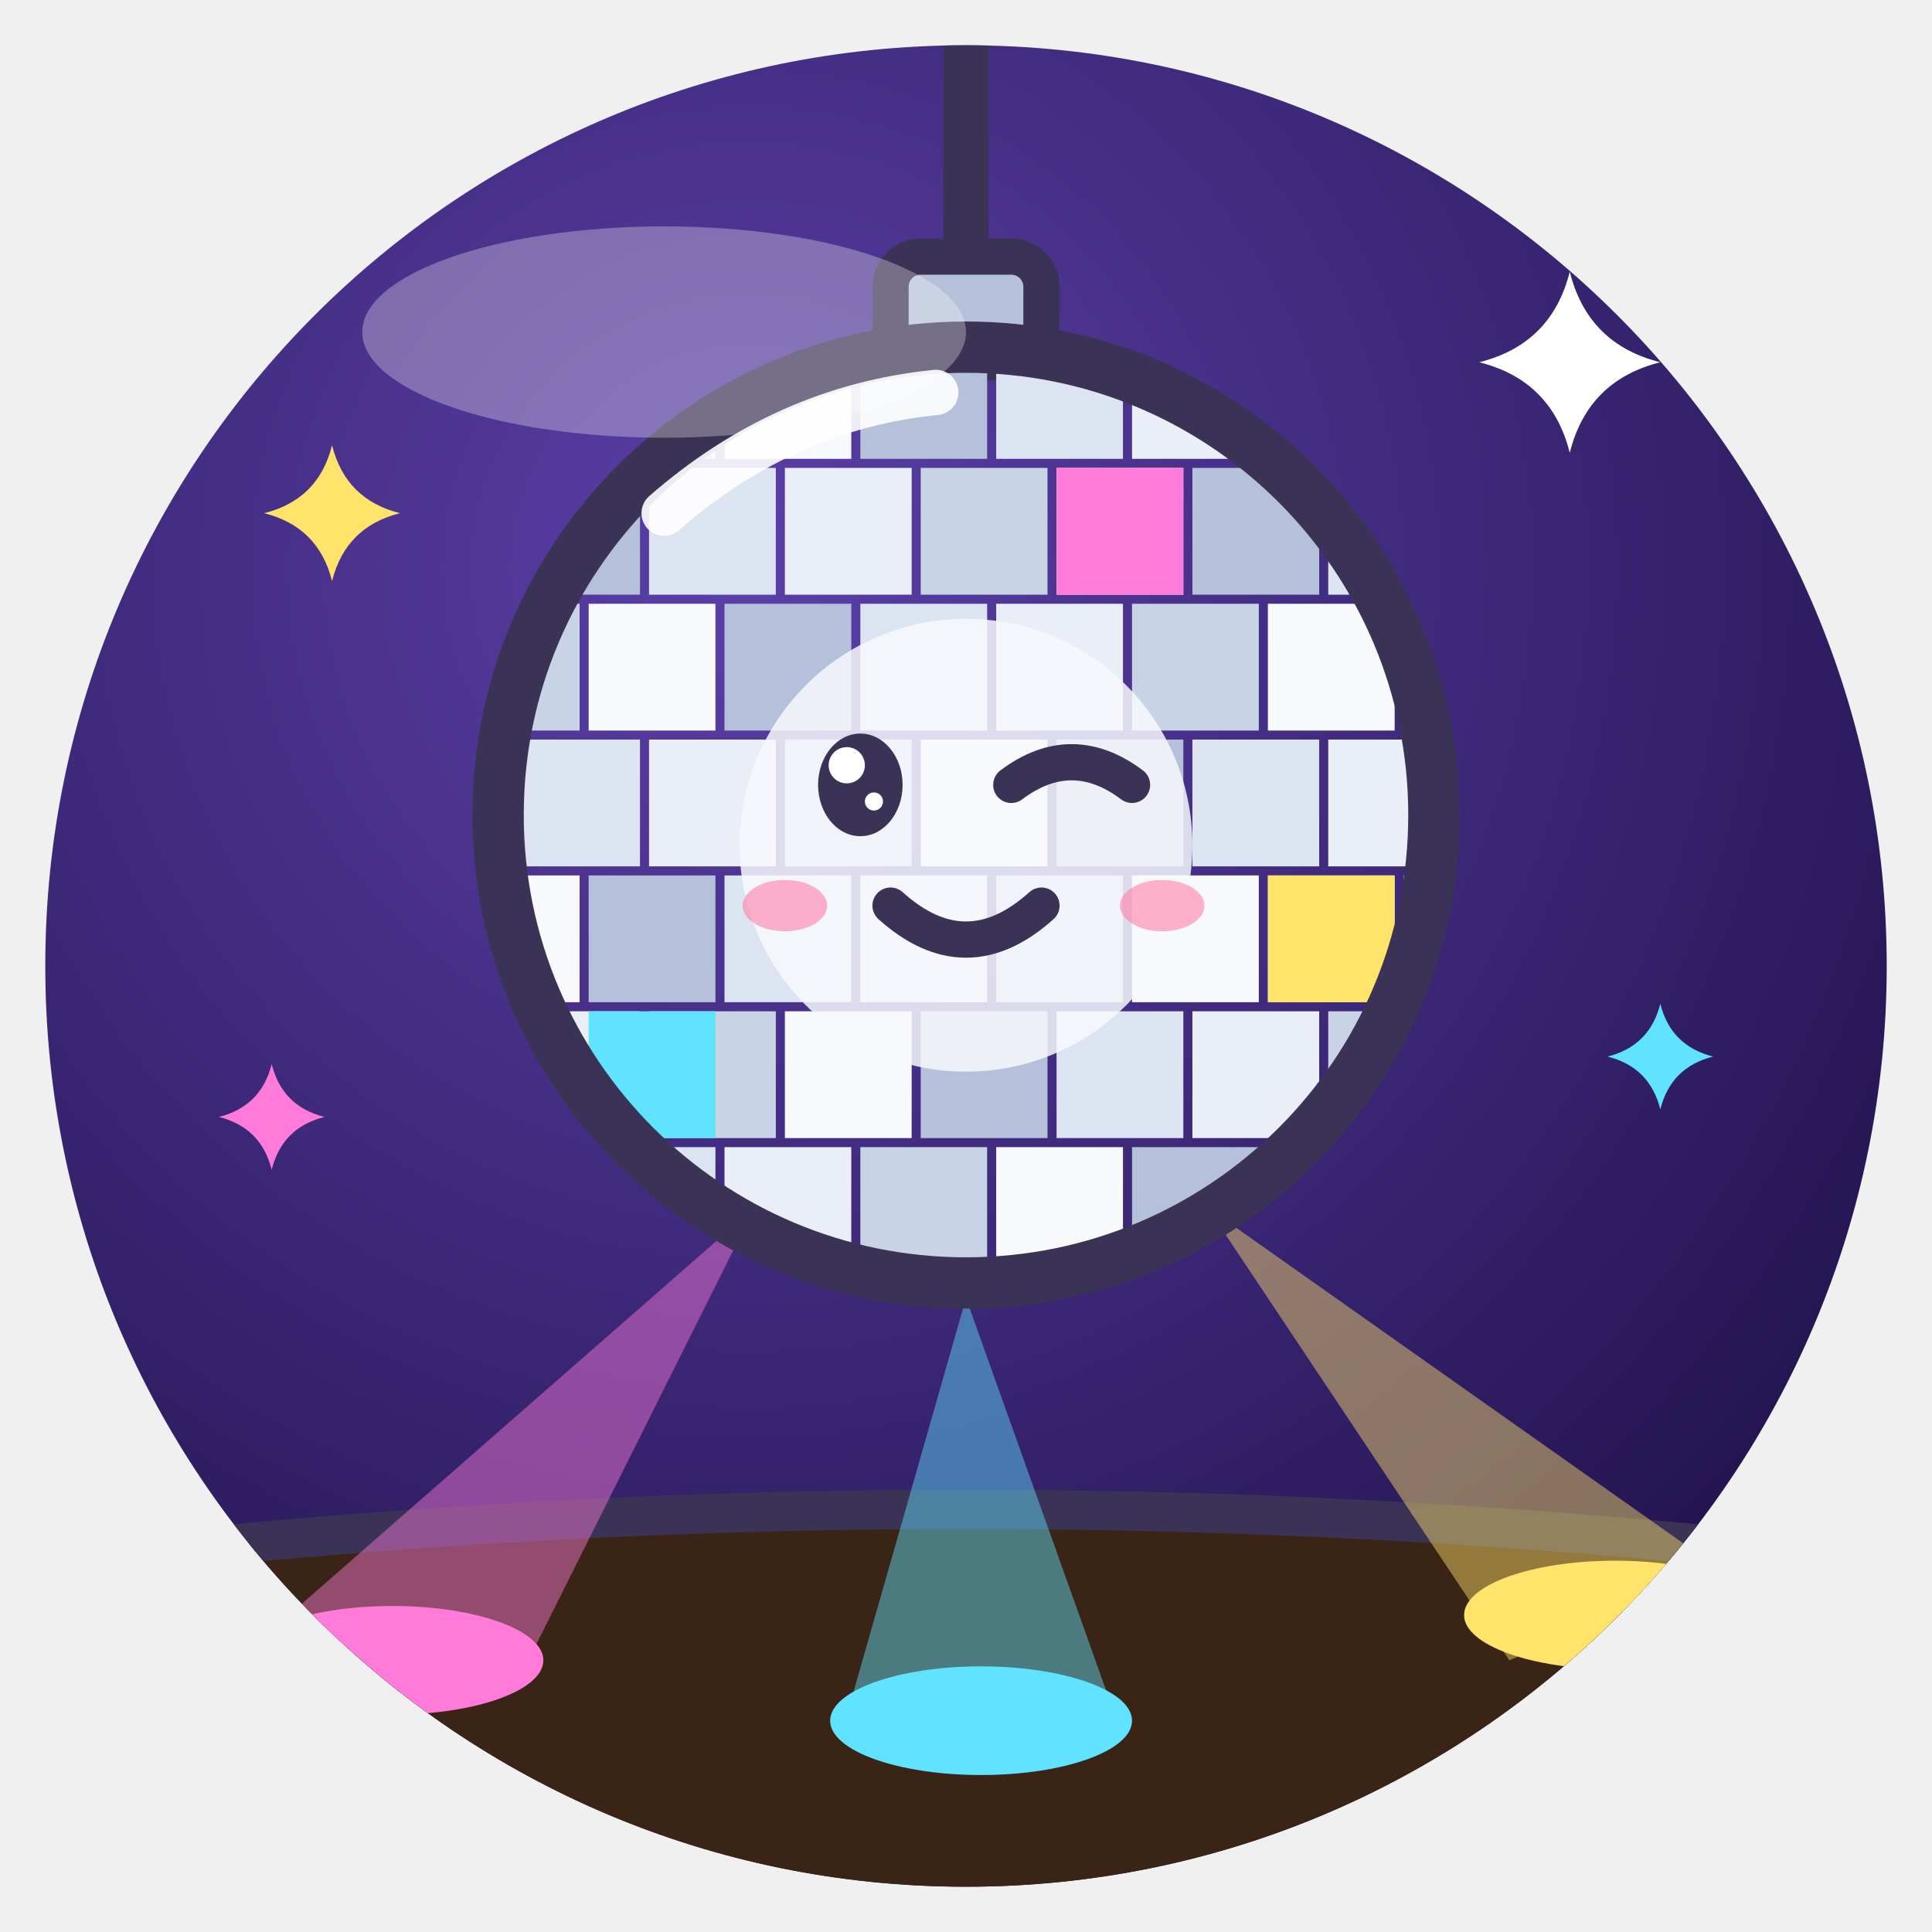
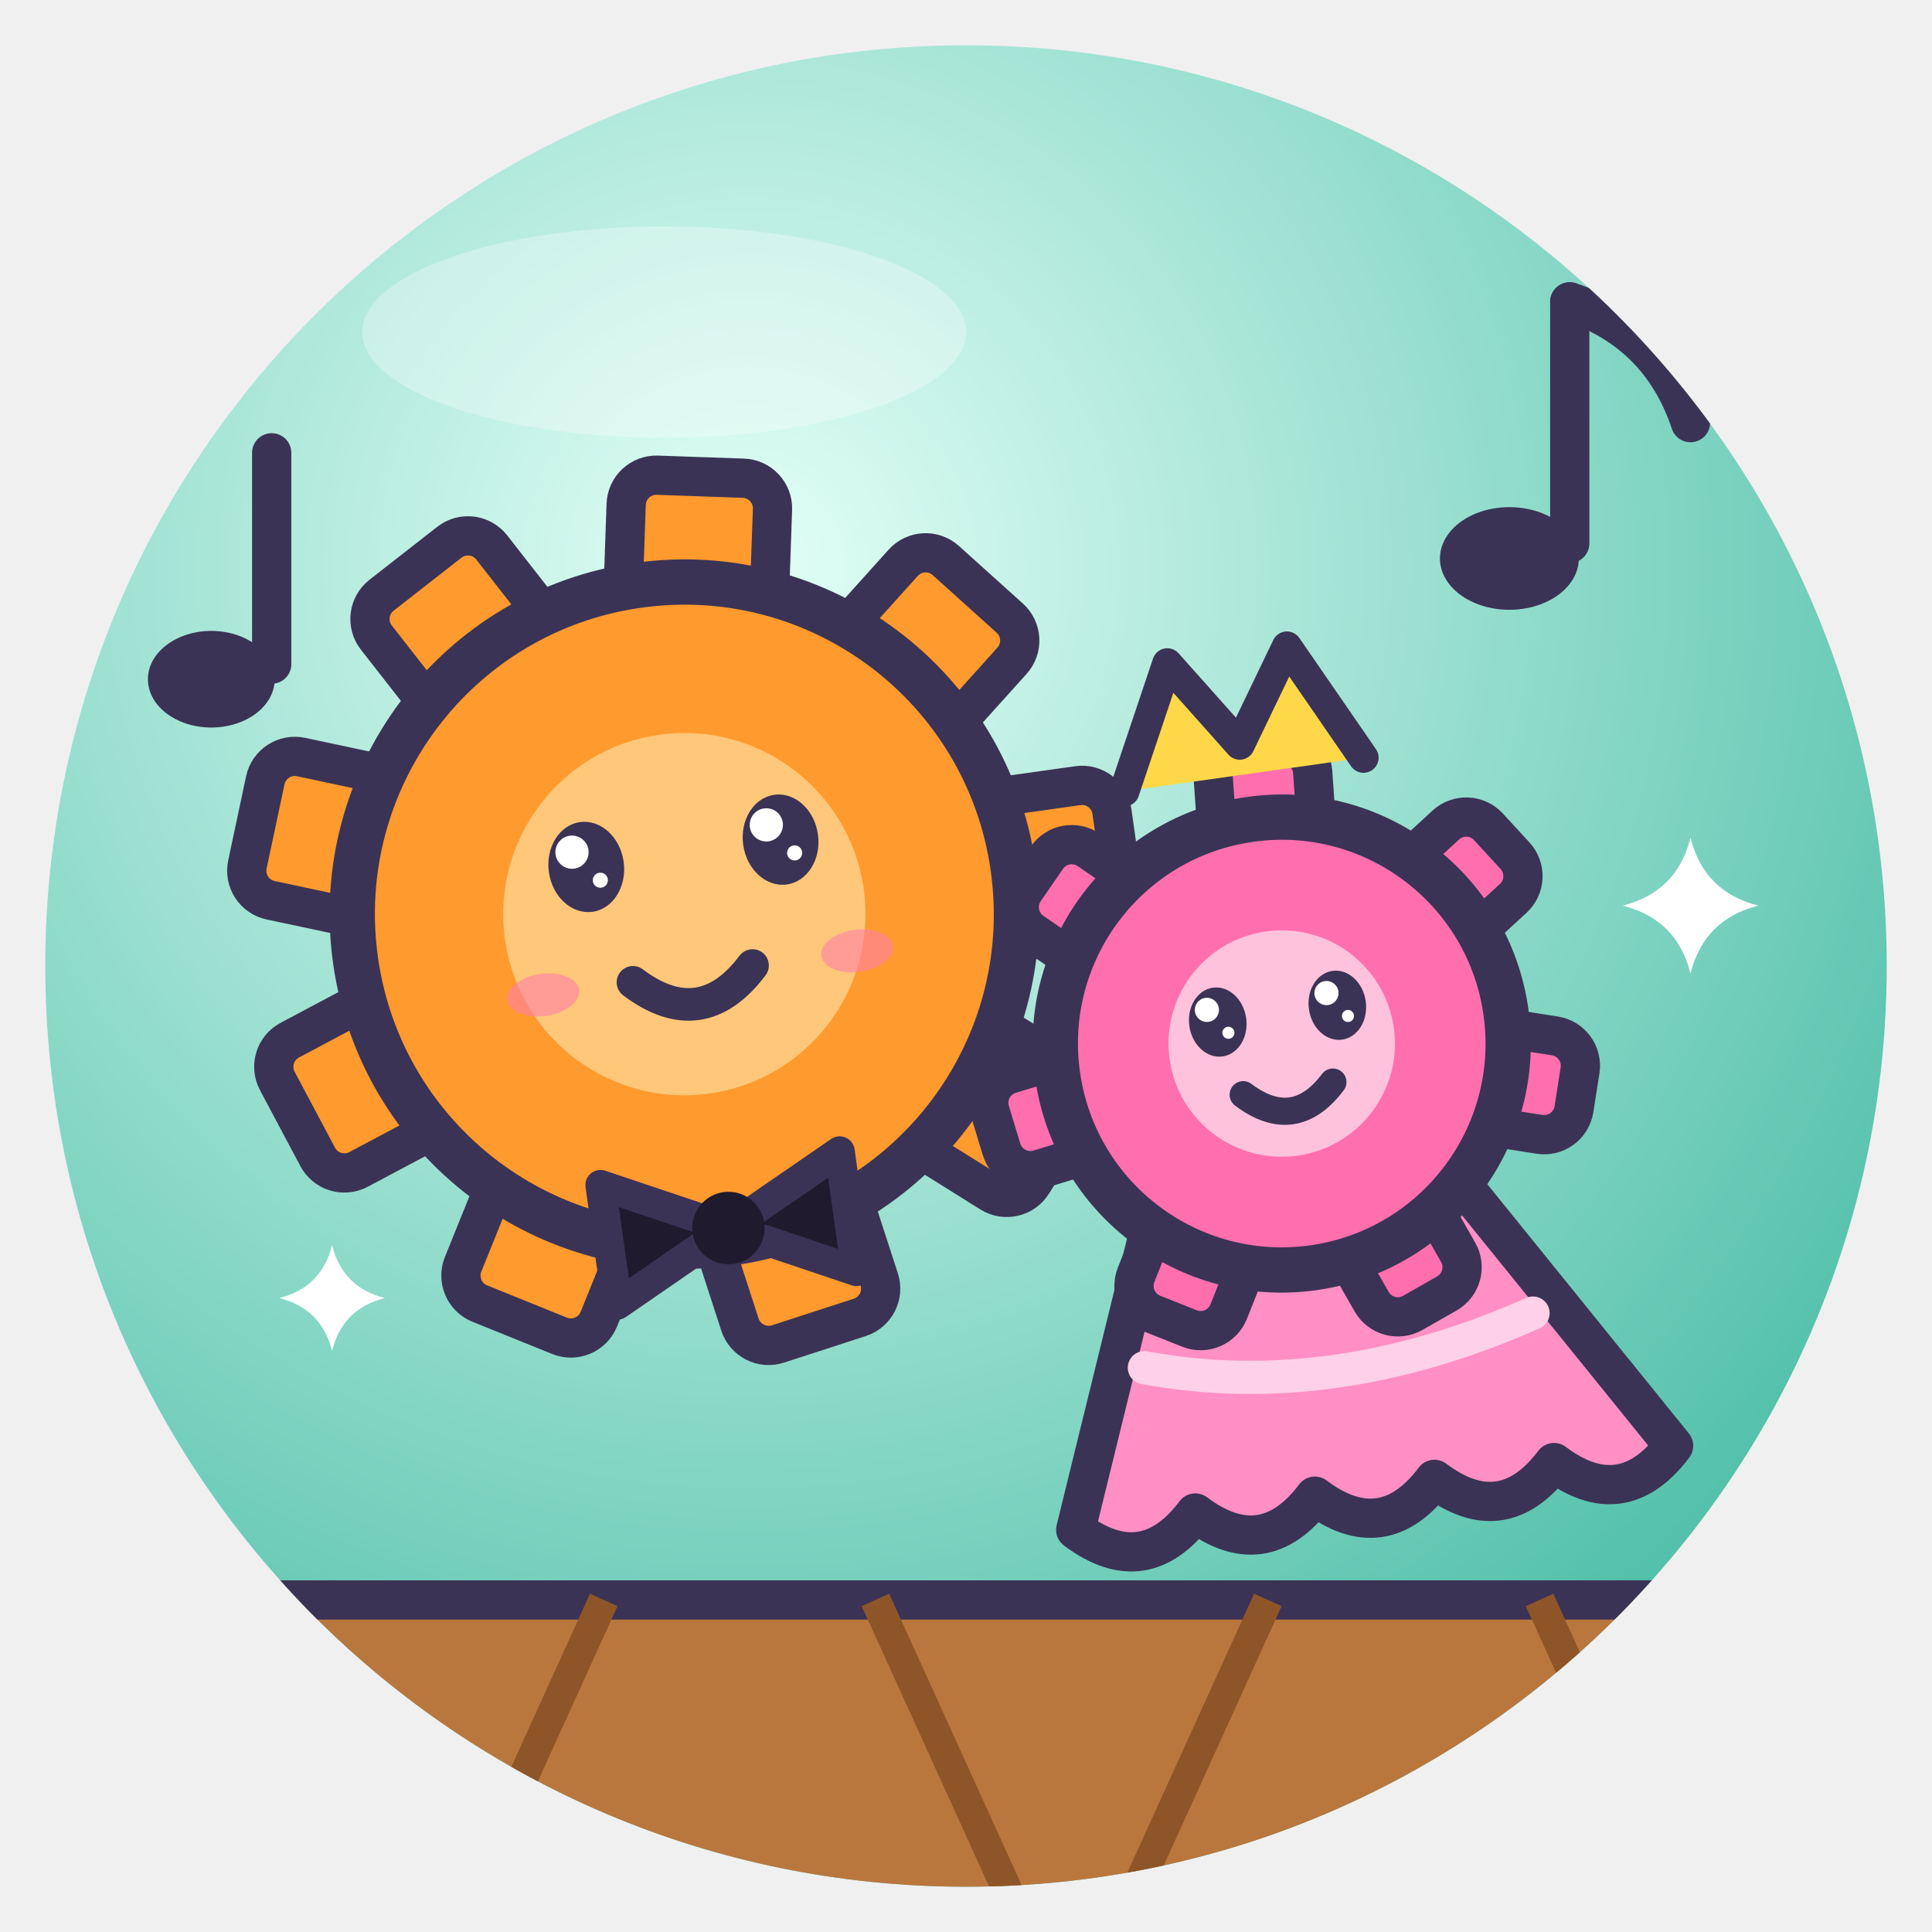
<svg xmlns="http://www.w3.org/2000/svg" viewBox="0 0 128 128" width="128" height="128">
  <defs>
    <radialGradient id="g" cx="38%" cy="28%" r="85%">
-       <stop offset="0" stop-color="#5B3FA8" />
-       <stop offset="1" stop-color="#1C0F45" />
+       <stop offset="0" stop-color="#E3FFF6" />
+       <stop offset="1" stop-color="#3FB8A0" />
    </radialGradient>
    <clipPath id="c">
      <circle cx="64" cy="64" r="61" />
    </clipPath>
  </defs>
  <circle cx="64" cy="64" r="61" fill="url(#g)" />
  <g clip-path="url(#c)">
-     <path d="M0 104 Q64 96 128 104 V128 H0Z" fill="#3A2416" />
-     <path d="M0 104 Q64 96 128 104" fill="none" stroke="#3B3355" stroke-linejoin="round" stroke-linecap="round" stroke-width="2.6" />
-     <path d="M50 80 L18 108 L34 112Z" fill="#FF7AD9" opacity=".45" />
-     <path d="M64 86 L56 114 L74 114Z" fill="#5FE3FF" opacity=".45" />
-     <path d="M80 80 L100 110 L114 104Z" fill="#FFE36B" opacity=".45" />
-     <ellipse cx="26" cy="110" rx="10" ry="3.6" fill="#FF7AD9" />
-     <ellipse cx="65" cy="114" rx="10" ry="3.6" fill="#5FE3FF" />
-     <ellipse cx="107" cy="107" rx="10" ry="3.6" fill="#FFE36B" />
-     <path d="M64 0 V23" stroke="#3B3355" stroke-linejoin="round" stroke-linecap="round" stroke-width="3" />
-     <rect x="59" y="17" width="10" height="7" rx="2" fill="#B5C1DA" stroke="#3B3355" stroke-linejoin="round" stroke-linecap="round" stroke-width="2.4" />
-     <clipPath id="ball">
-       <circle cx="64" cy="54" r="31" />
-     </clipPath>
-     <g clip-path="url(#ball)">
-       <rect x="30" y="22" width="8.4" height="8.4" fill="#E9EEF7" />
-       <rect x="39" y="22" width="8.4" height="8.4" fill="#C9D3E6" />
-       <rect x="48" y="22" width="8.4" height="8.4" fill="#F7F9FD" />
-       <rect x="57" y="22" width="8.4" height="8.4" fill="#B5C1DA" />
-       <rect x="66" y="22" width="8.4" height="8.4" fill="#DCE4F2" />
-       <rect x="75" y="22" width="8.4" height="8.4" fill="#E9EEF7" />
-       <rect x="84" y="22" width="8.4" height="8.4" fill="#C9D3E6" />
-       <rect x="93" y="22" width="8.4" height="8.4" fill="#F7F9FD" />
-       <rect x="34" y="31" width="8.4" height="8.4" fill="#B5C1DA" />
-       <rect x="43" y="31" width="8.4" height="8.4" fill="#DCE4F2" />
-       <rect x="52" y="31" width="8.4" height="8.4" fill="#E9EEF7" />
-       <rect x="61" y="31" width="8.4" height="8.4" fill="#C9D3E6" />
-       <rect x="70" y="31" width="8.4" height="8.4" fill="#F7F9FD" />
-       <rect x="79" y="31" width="8.4" height="8.4" fill="#B5C1DA" />
-       <rect x="88" y="31" width="8.4" height="8.4" fill="#DCE4F2" />
-       <rect x="97" y="31" width="8.4" height="8.4" fill="#E9EEF7" />
-       <rect x="30" y="40" width="8.4" height="8.4" fill="#C9D3E6" />
-       <rect x="39" y="40" width="8.4" height="8.4" fill="#F7F9FD" />
-       <rect x="48" y="40" width="8.4" height="8.4" fill="#B5C1DA" />
-       <rect x="57" y="40" width="8.4" height="8.4" fill="#DCE4F2" />
-       <rect x="66" y="40" width="8.4" height="8.4" fill="#E9EEF7" />
-       <rect x="75" y="40" width="8.4" height="8.4" fill="#C9D3E6" />
-       <rect x="84" y="40" width="8.4" height="8.4" fill="#F7F9FD" />
-       <rect x="93" y="40" width="8.4" height="8.4" fill="#B5C1DA" />
-       <rect x="34" y="49" width="8.4" height="8.4" fill="#DCE4F2" />
-       <rect x="43" y="49" width="8.4" height="8.4" fill="#E9EEF7" />
-       <rect x="52" y="49" width="8.4" height="8.4" fill="#C9D3E6" />
-       <rect x="61" y="49" width="8.4" height="8.4" fill="#F7F9FD" />
-       <rect x="70" y="49" width="8.4" height="8.4" fill="#B5C1DA" />
-       <rect x="79" y="49" width="8.4" height="8.4" fill="#DCE4F2" />
-       <rect x="88" y="49" width="8.4" height="8.4" fill="#E9EEF7" />
-       <rect x="97" y="49" width="8.4" height="8.4" fill="#C9D3E6" />
-       <rect x="30" y="58" width="8.4" height="8.4" fill="#F7F9FD" />
-       <rect x="39" y="58" width="8.4" height="8.4" fill="#B5C1DA" />
-       <rect x="48" y="58" width="8.4" height="8.4" fill="#DCE4F2" />
-       <rect x="57" y="58" width="8.4" height="8.4" fill="#E9EEF7" />
-       <rect x="66" y="58" width="8.4" height="8.4" fill="#C9D3E6" />
-       <rect x="75" y="58" width="8.4" height="8.4" fill="#F7F9FD" />
-       <rect x="84" y="58" width="8.4" height="8.4" fill="#B5C1DA" />
-       <rect x="93" y="58" width="8.4" height="8.4" fill="#DCE4F2" />
-       <rect x="34" y="67" width="8.4" height="8.4" fill="#E9EEF7" />
-       <rect x="43" y="67" width="8.4" height="8.4" fill="#C9D3E6" />
-       <rect x="52" y="67" width="8.4" height="8.4" fill="#F7F9FD" />
-       <rect x="61" y="67" width="8.4" height="8.4" fill="#B5C1DA" />
-       <rect x="70" y="67" width="8.4" height="8.4" fill="#DCE4F2" />
-       <rect x="79" y="67" width="8.4" height="8.4" fill="#E9EEF7" />
-       <rect x="88" y="67" width="8.4" height="8.4" fill="#C9D3E6" />
-       <rect x="97" y="67" width="8.4" height="8.4" fill="#F7F9FD" />
-       <rect x="30" y="76" width="8.4" height="8.4" fill="#B5C1DA" />
-       <rect x="39" y="76" width="8.4" height="8.4" fill="#DCE4F2" />
-       <rect x="48" y="76" width="8.4" height="8.4" fill="#E9EEF7" />
-       <rect x="57" y="76" width="8.4" height="8.4" fill="#C9D3E6" />
-       <rect x="66" y="76" width="8.4" height="8.4" fill="#F7F9FD" />
-       <rect x="75" y="76" width="8.4" height="8.4" fill="#B5C1DA" />
-       <rect x="84" y="76" width="8.4" height="8.4" fill="#DCE4F2" />
-       <rect x="93" y="76" width="8.4" height="8.4" fill="#E9EEF7" />
-       <rect x="34" y="85" width="8.4" height="8.4" fill="#C9D3E6" />
-       <rect x="43" y="85" width="8.4" height="8.4" fill="#F7F9FD" />
-       <rect x="52" y="85" width="8.4" height="8.4" fill="#B5C1DA" />
-       <rect x="61" y="85" width="8.4" height="8.4" fill="#DCE4F2" />
-       <rect x="70" y="85" width="8.4" height="8.4" fill="#E9EEF7" />
-       <rect x="79" y="85" width="8.4" height="8.4" fill="#C9D3E6" />
-       <rect x="88" y="85" width="8.4" height="8.4" fill="#F7F9FD" />
-       <rect x="97" y="85" width="8.4" height="8.4" fill="#B5C1DA" />
-       <rect x="70" y="31" width="8.4" height="8.4" fill="#FF7AD9" />
-       <rect x="39" y="67" width="8.4" height="8.4" fill="#5FE3FF" />
-       <rect x="84" y="58" width="8.4" height="8.4" fill="#FFE36B" />
+     <path d="M0 106 H128 V128 H0Z" fill="#B9773E" />
+     <path d="M0 106 H128" stroke="#3B3355" stroke-linejoin="round" stroke-linecap="round" stroke-width="2.6" />
+     <path d="M14 106 L24 128 M40 106 L30 128 M58 106 L68 128 M84 106 L74 128 M102 106 L112 128" stroke="#8E5528" stroke-width="2" />
+     <g transform="rotate(-8 64 64)">
+       <rect x="41.2" y="29.0" width="9.7" height="11.0" rx="2" fill="#FF9A2E" stroke="#3B3355" stroke-linejoin="round" stroke-linecap="round" stroke-width="2.6" transform="rotate(10.0 46 58)" />
+       <rect x="41.2" y="29.0" width="9.7" height="11.0" rx="2" fill="#FF9A2E" stroke="#3B3355" stroke-linejoin="round" stroke-linecap="round" stroke-width="2.6" transform="rotate(50.0 46 58)" />
+       <rect x="41.2" y="29.0" width="9.7" height="11.0" rx="2" fill="#FF9A2E" stroke="#3B3355" stroke-linejoin="round" stroke-linecap="round" stroke-width="2.6" transform="rotate(90.0 46 58)" />
+       <rect x="41.2" y="29.0" width="9.7" height="11.0" rx="2" fill="#FF9A2E" stroke="#3B3355" stroke-linejoin="round" stroke-linecap="round" stroke-width="2.6" transform="rotate(130.0 46 58)" />
+       <rect x="41.2" y="29.0" width="9.7" height="11.0" rx="2" fill="#FF9A2E" stroke="#3B3355" stroke-linejoin="round" stroke-linecap="round" stroke-width="2.6" transform="rotate(170.0 46 58)" />
+       <rect x="41.2" y="29.0" width="9.7" height="11.0" rx="2" fill="#FF9A2E" stroke="#3B3355" stroke-linejoin="round" stroke-linecap="round" stroke-width="2.6" transform="rotate(210.0 46 58)" />
+       <rect x="41.2" y="29.0" width="9.7" height="11.0" rx="2" fill="#FF9A2E" stroke="#3B3355" stroke-linejoin="round" stroke-linecap="round" stroke-width="2.6" transform="rotate(250.0 46 58)" />
+       <rect x="41.2" y="29.0" width="9.7" height="11.0" rx="2" fill="#FF9A2E" stroke="#3B3355" stroke-linejoin="round" stroke-linecap="round" stroke-width="2.6" transform="rotate(290.0 46 58)" />
+       <rect x="41.2" y="29.0" width="9.7" height="11.0" rx="2" fill="#FF9A2E" stroke="#3B3355" stroke-linejoin="round" stroke-linecap="round" stroke-width="2.6" transform="rotate(330.0 46 58)" />
+       <circle cx="46" cy="58" r="22" fill="#FF9A2E" stroke="#3B3355" stroke-linejoin="round" stroke-linecap="round" stroke-width="3" />
+       <circle cx="46" cy="58" r="12" fill="#FFC77A" />
+       <ellipse cx="40" cy="54" rx="2.5" ry="3.0" fill="#3B3355" />
+       <circle cx="39.2" cy="52.9" r="1.1" fill="#fff" />
+       <circle cx="40.8" cy="55.0" r="0.5" fill="#fff" />
+       <ellipse cx="53" cy="54" rx="2.5" ry="3.0" fill="#3B3355" />
+       <circle cx="52.2" cy="52.9" r="1.1" fill="#fff" />
+       <circle cx="53.8" cy="55.0" r="0.5" fill="#fff" />
+       <ellipse cx="36" cy="62" rx="2.4" ry="1.4" fill="#FF7FA8" opacity=".6" />
+       <ellipse cx="57" cy="62" rx="2.4" ry="1.4" fill="#FF7FA8" opacity=".6" />
+       <path d="M42 62 Q46 66.0 50 62" fill="none" stroke="#3B3355" stroke-linejoin="round" stroke-linecap="round" stroke-width="2.16" />
+       <path d="M38 75 L46 79 L38 83Z M54 75 L46 79 L54 83Z" fill="#1F1A2E" stroke="#3B3355" stroke-linejoin="round" stroke-linecap="round" stroke-width="2" />
+       <circle cx="46" cy="79" r="2.4" fill="#1F1A2E" />
+       <path d="M74 82 L94 82 Q100 92 106 102 Q102 106 98 102 Q94 106 90 102 Q86 106 82 102 Q78 106 74 102 Q70 106 66 102 Q70 92 74 82Z" fill="#FF8FC4" stroke="#3B3355" stroke-linejoin="round" stroke-linecap="round" stroke-width="2.6" />
+       <path d="M72 92 Q84 96 98 92" fill="none" stroke="#FFD1E8" stroke-width="2.2" stroke-linecap="round" />
+       <rect x="80.7" y="52.2" width="6.6" height="7.5" rx="2" fill="#FF6FAE" stroke="#3B3355" stroke-linejoin="round" stroke-linecap="round" stroke-width="2.6" transform="rotate(4.0 84 72)" />
+       <rect x="80.7" y="52.2" width="6.6" height="7.5" rx="2" fill="#FF6FAE" stroke="#3B3355" stroke-linejoin="round" stroke-linecap="round" stroke-width="2.6" transform="rotate(55.4 84 72)" />
+       <rect x="80.7" y="52.2" width="6.6" height="7.5" rx="2" fill="#FF6FAE" stroke="#3B3355" stroke-linejoin="round" stroke-linecap="round" stroke-width="2.6" transform="rotate(106.9 84 72)" />
+       <rect x="80.7" y="52.2" width="6.6" height="7.5" rx="2" fill="#FF6FAE" stroke="#3B3355" stroke-linejoin="round" stroke-linecap="round" stroke-width="2.6" transform="rotate(158.3 84 72)" />
+       <rect x="80.7" y="52.2" width="6.6" height="7.5" rx="2" fill="#FF6FAE" stroke="#3B3355" stroke-linejoin="round" stroke-linecap="round" stroke-width="2.6" transform="rotate(209.7 84 72)" />
+       <rect x="80.7" y="52.2" width="6.6" height="7.5" rx="2" fill="#FF6FAE" stroke="#3B3355" stroke-linejoin="round" stroke-linecap="round" stroke-width="2.6" transform="rotate(261.1 84 72)" />
+       <rect x="80.7" y="52.2" width="6.6" height="7.5" rx="2" fill="#FF6FAE" stroke="#3B3355" stroke-linejoin="round" stroke-linecap="round" stroke-width="2.6" transform="rotate(312.6 84 72)" />
+       <circle cx="84" cy="72" r="15" fill="#FF6FAE" stroke="#3B3355" stroke-linejoin="round" stroke-linecap="round" stroke-width="3" />
+       <circle cx="84" cy="72" r="7.5" fill="#FFC2DD" />
+       <ellipse cx="80" cy="70" rx="1.9" ry="2.3" fill="#3B3355" />
+       <circle cx="79.4" cy="69.1" r="0.8" fill="#fff" />
+       <circle cx="80.6" cy="70.8" r="0.4" fill="#fff" />
+       <ellipse cx="88" cy="70" rx="1.9" ry="2.3" fill="#3B3355" />
+       <circle cx="87.4" cy="69.1" r="0.8" fill="#fff" />
+       <circle cx="88.6" cy="70.8" r="0.4" fill="#fff" />
+       <path d="M81 75 Q84 78 87 75" fill="none" stroke="#3B3355" stroke-linejoin="round" stroke-linecap="round" stroke-width="1.8" />
+       <path d="M76 54 L80 46 L84 52 L88 46 L92 54" fill="#FFD84A" stroke="#3B3355" stroke-linejoin="round" stroke-linecap="round" stroke-width="2" />
    </g>
-     <circle cx="64" cy="54" r="31" fill="none" stroke="#3B3355" stroke-linejoin="round" stroke-linecap="round" stroke-width="3.4" />
-     <path d="M44 34 Q52 27 62 26" fill="none" stroke="#fff" stroke-width="3" stroke-linecap="round" opacity=".9" />
-     <circle cx="64" cy="56" r="15" fill="#F7F9FD" opacity=".85" />
-     <ellipse cx="57" cy="52" rx="2.8" ry="3.4" fill="#3B3355" />
-     <circle cx="56.1" cy="50.7" r="1.2" fill="#fff" />
-     <circle cx="57.9" cy="53.1" r="0.6" fill="#fff" />
-     <path d="M67 52 Q71 49 75 52" fill="none" stroke="#3B3355" stroke-linejoin="round" stroke-linecap="round" stroke-width="2.4" />
-     <ellipse cx="52" cy="60" rx="2.8" ry="1.7" fill="#FF7FA8" opacity=".6" />
-     <ellipse cx="77" cy="60" rx="2.8" ry="1.7" fill="#FF7FA8" opacity=".6" />
-     <path d="M59 60 Q64 64.5 69 60" fill="none" stroke="#3B3355" stroke-linejoin="round" stroke-linecap="round" stroke-width="2.4" />
-     <path d="M104 18 Q105.2 22.8 110 24 Q105.2 25.2 104 30 Q102.8 25.2 98 24 Q102.8 22.8 104 18Z" fill="#fff" />
-     <path d="M22 29.5 Q22.9 33.1 26.5 34 Q22.9 34.9 22 38.5 Q21.1 34.9 17.5 34 Q21.1 33.1 22 29.5Z" fill="#FFE36B" />
-     <path d="M110 66.5 Q110.7 69.3 113.5 70 Q110.7 70.7 110 73.5 Q109.3 70.7 106.5 70 Q109.3 69.3 110 66.5Z" fill="#5FE3FF" />
-     <path d="M18 70.5 Q18.7 73.3 21.5 74 Q18.7 74.7 18 77.5 Q17.3 74.7 14.5 74 Q17.3 73.3 18 70.5Z" fill="#FF7AD9" />
+     <path d="M104 20 V36" stroke="#3B3355" stroke-linejoin="round" stroke-linecap="round" stroke-width="2.6" />
+     <ellipse cx="100" cy="37" rx="4.6" ry="3.4" fill="#3B3355" />
+     <path d="M104 20 Q110 22 112 28" fill="none" stroke="#3B3355" stroke-linejoin="round" stroke-linecap="round" stroke-width="2.6" />
+     <path d="M18 30 V44" stroke="#3B3355" stroke-linejoin="round" stroke-linecap="round" stroke-width="2.6" />
+     <ellipse cx="14" cy="45" rx="4.2" ry="3.2" fill="#3B3355" />
+     <path d="M112 55.5 Q112.9 59.1 116.5 60 Q112.9 60.9 112 64.5 Q111.1 60.9 107.5 60 Q111.1 59.1 112 55.5Z" fill="#fff" />
+     <path d="M22 82.5 Q22.7 85.3 25.5 86 Q22.7 86.7 22 89.5 Q21.3 86.7 18.5 86 Q21.3 85.3 22 82.5Z" fill="#fff" />
  </g>
  <ellipse cx="44" cy="22" rx="20" ry="7" fill="#fff" opacity=".3" />
</svg>
